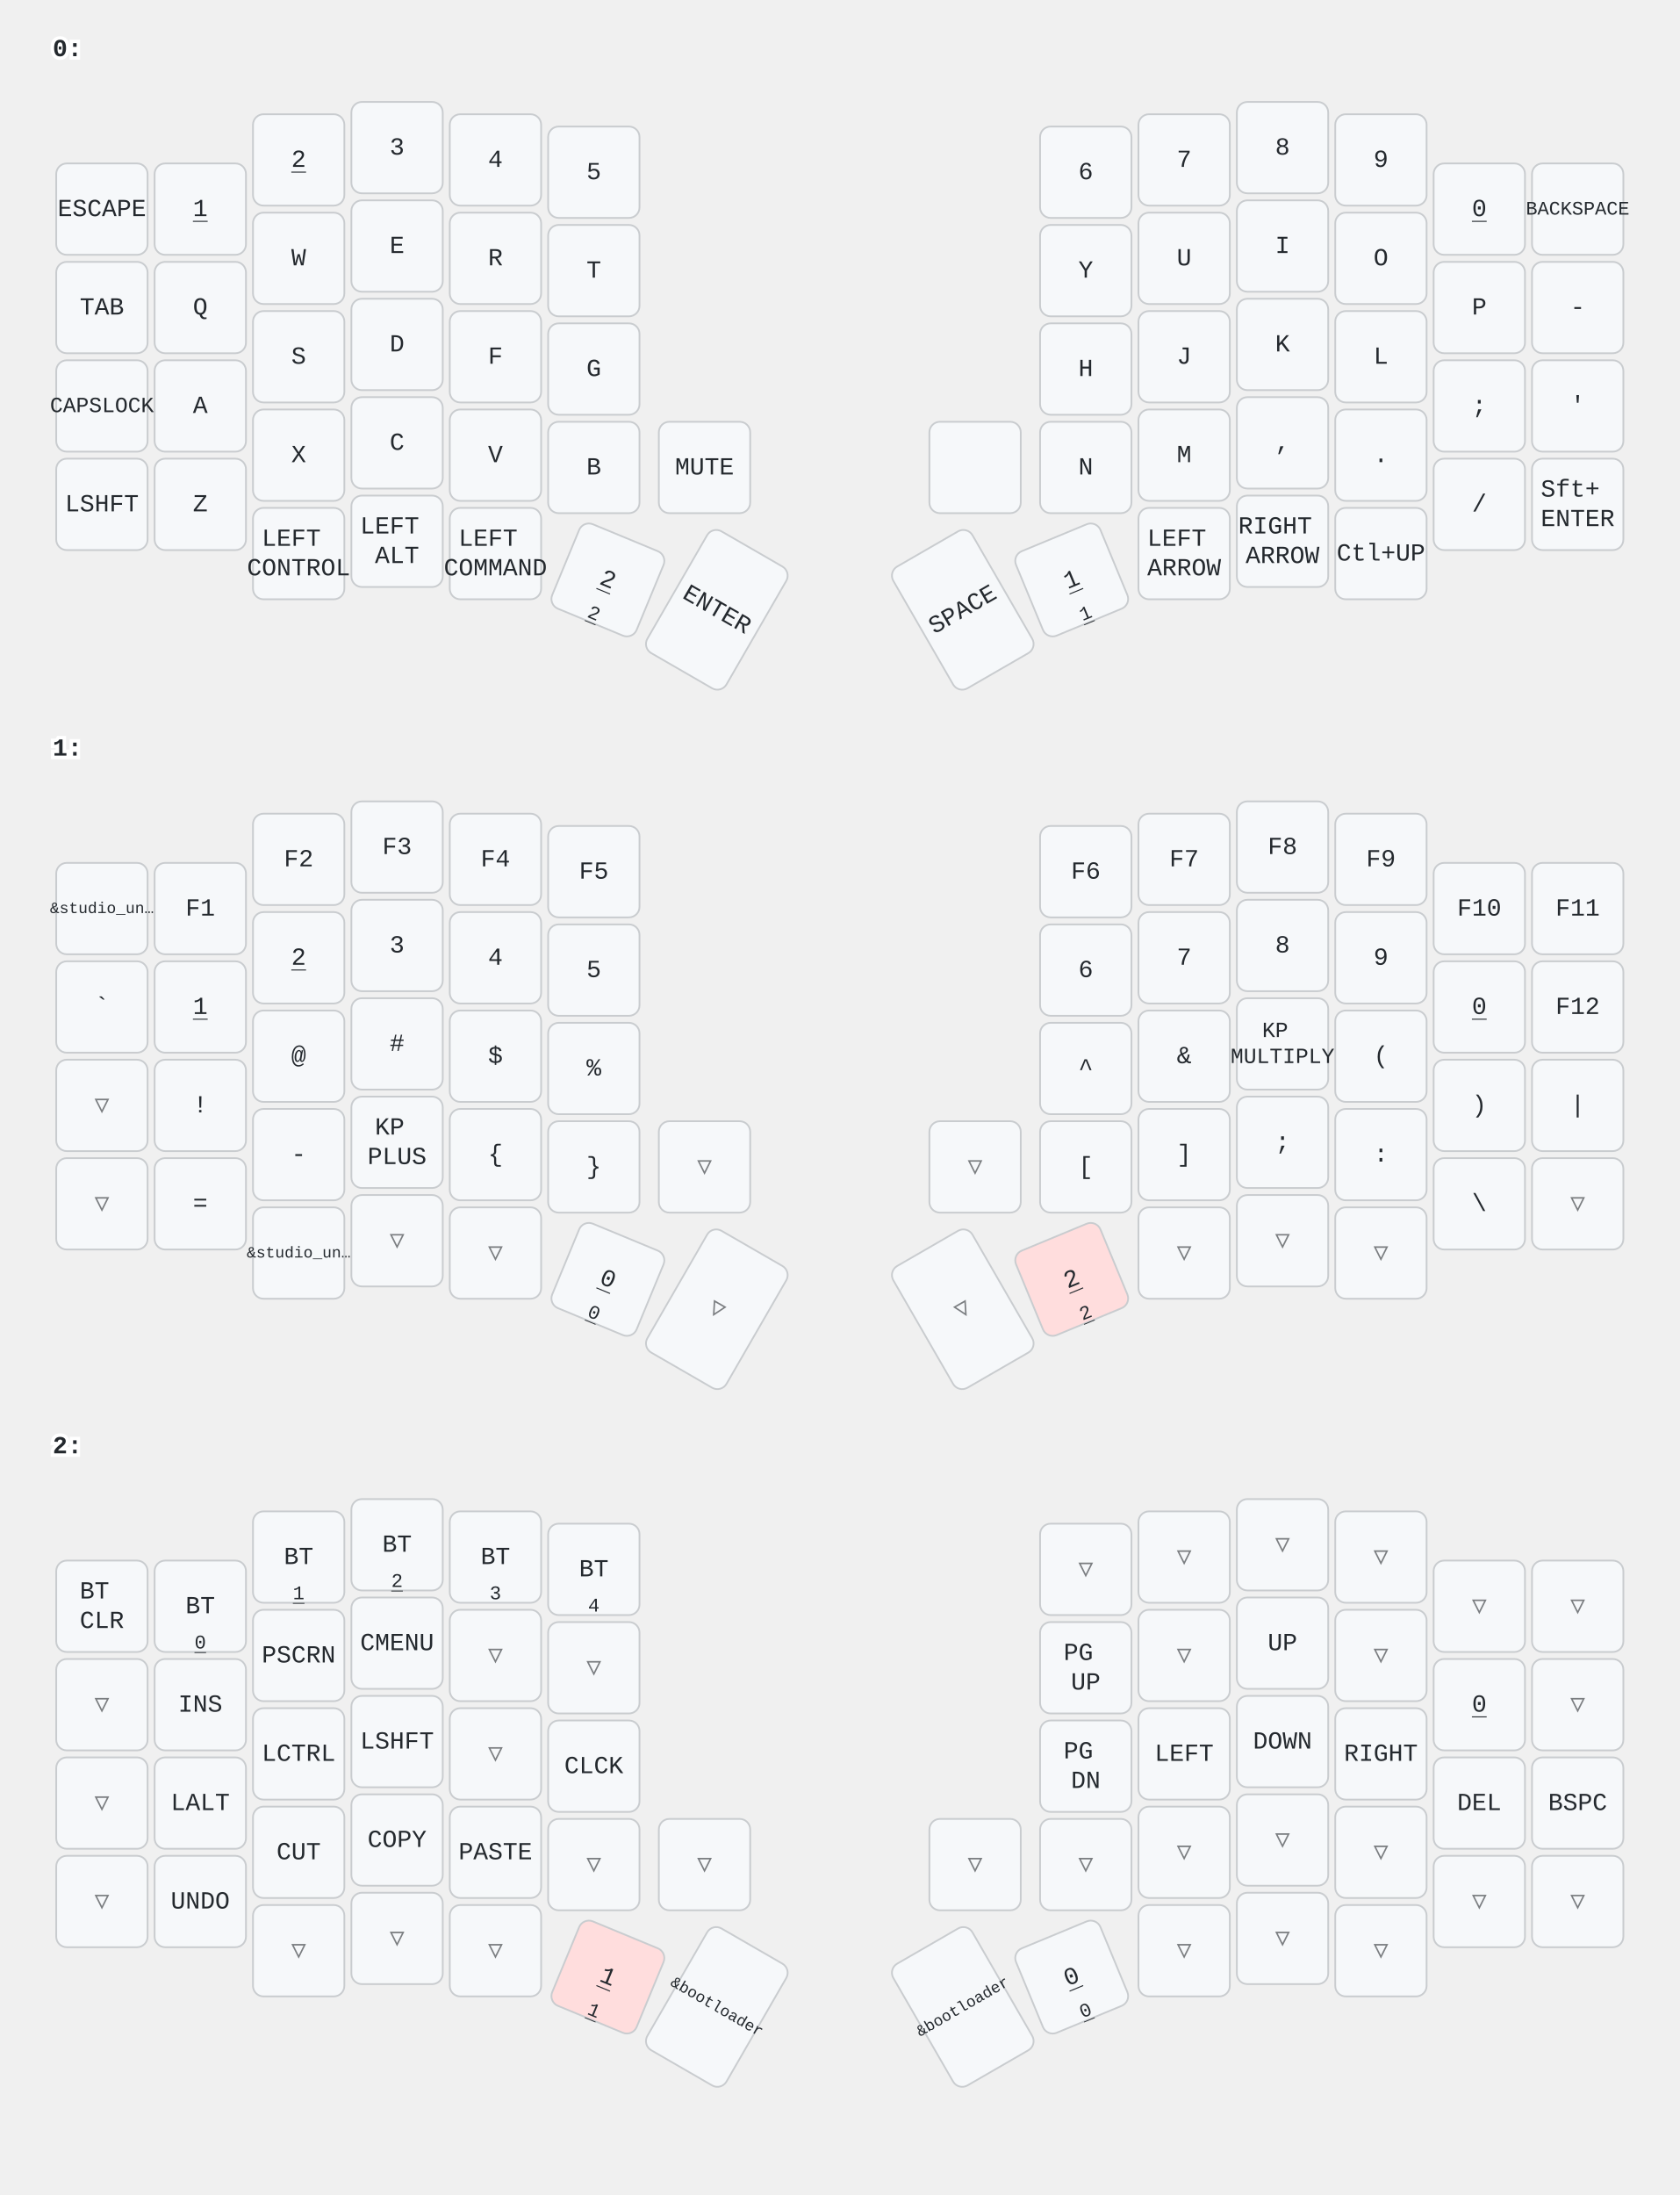
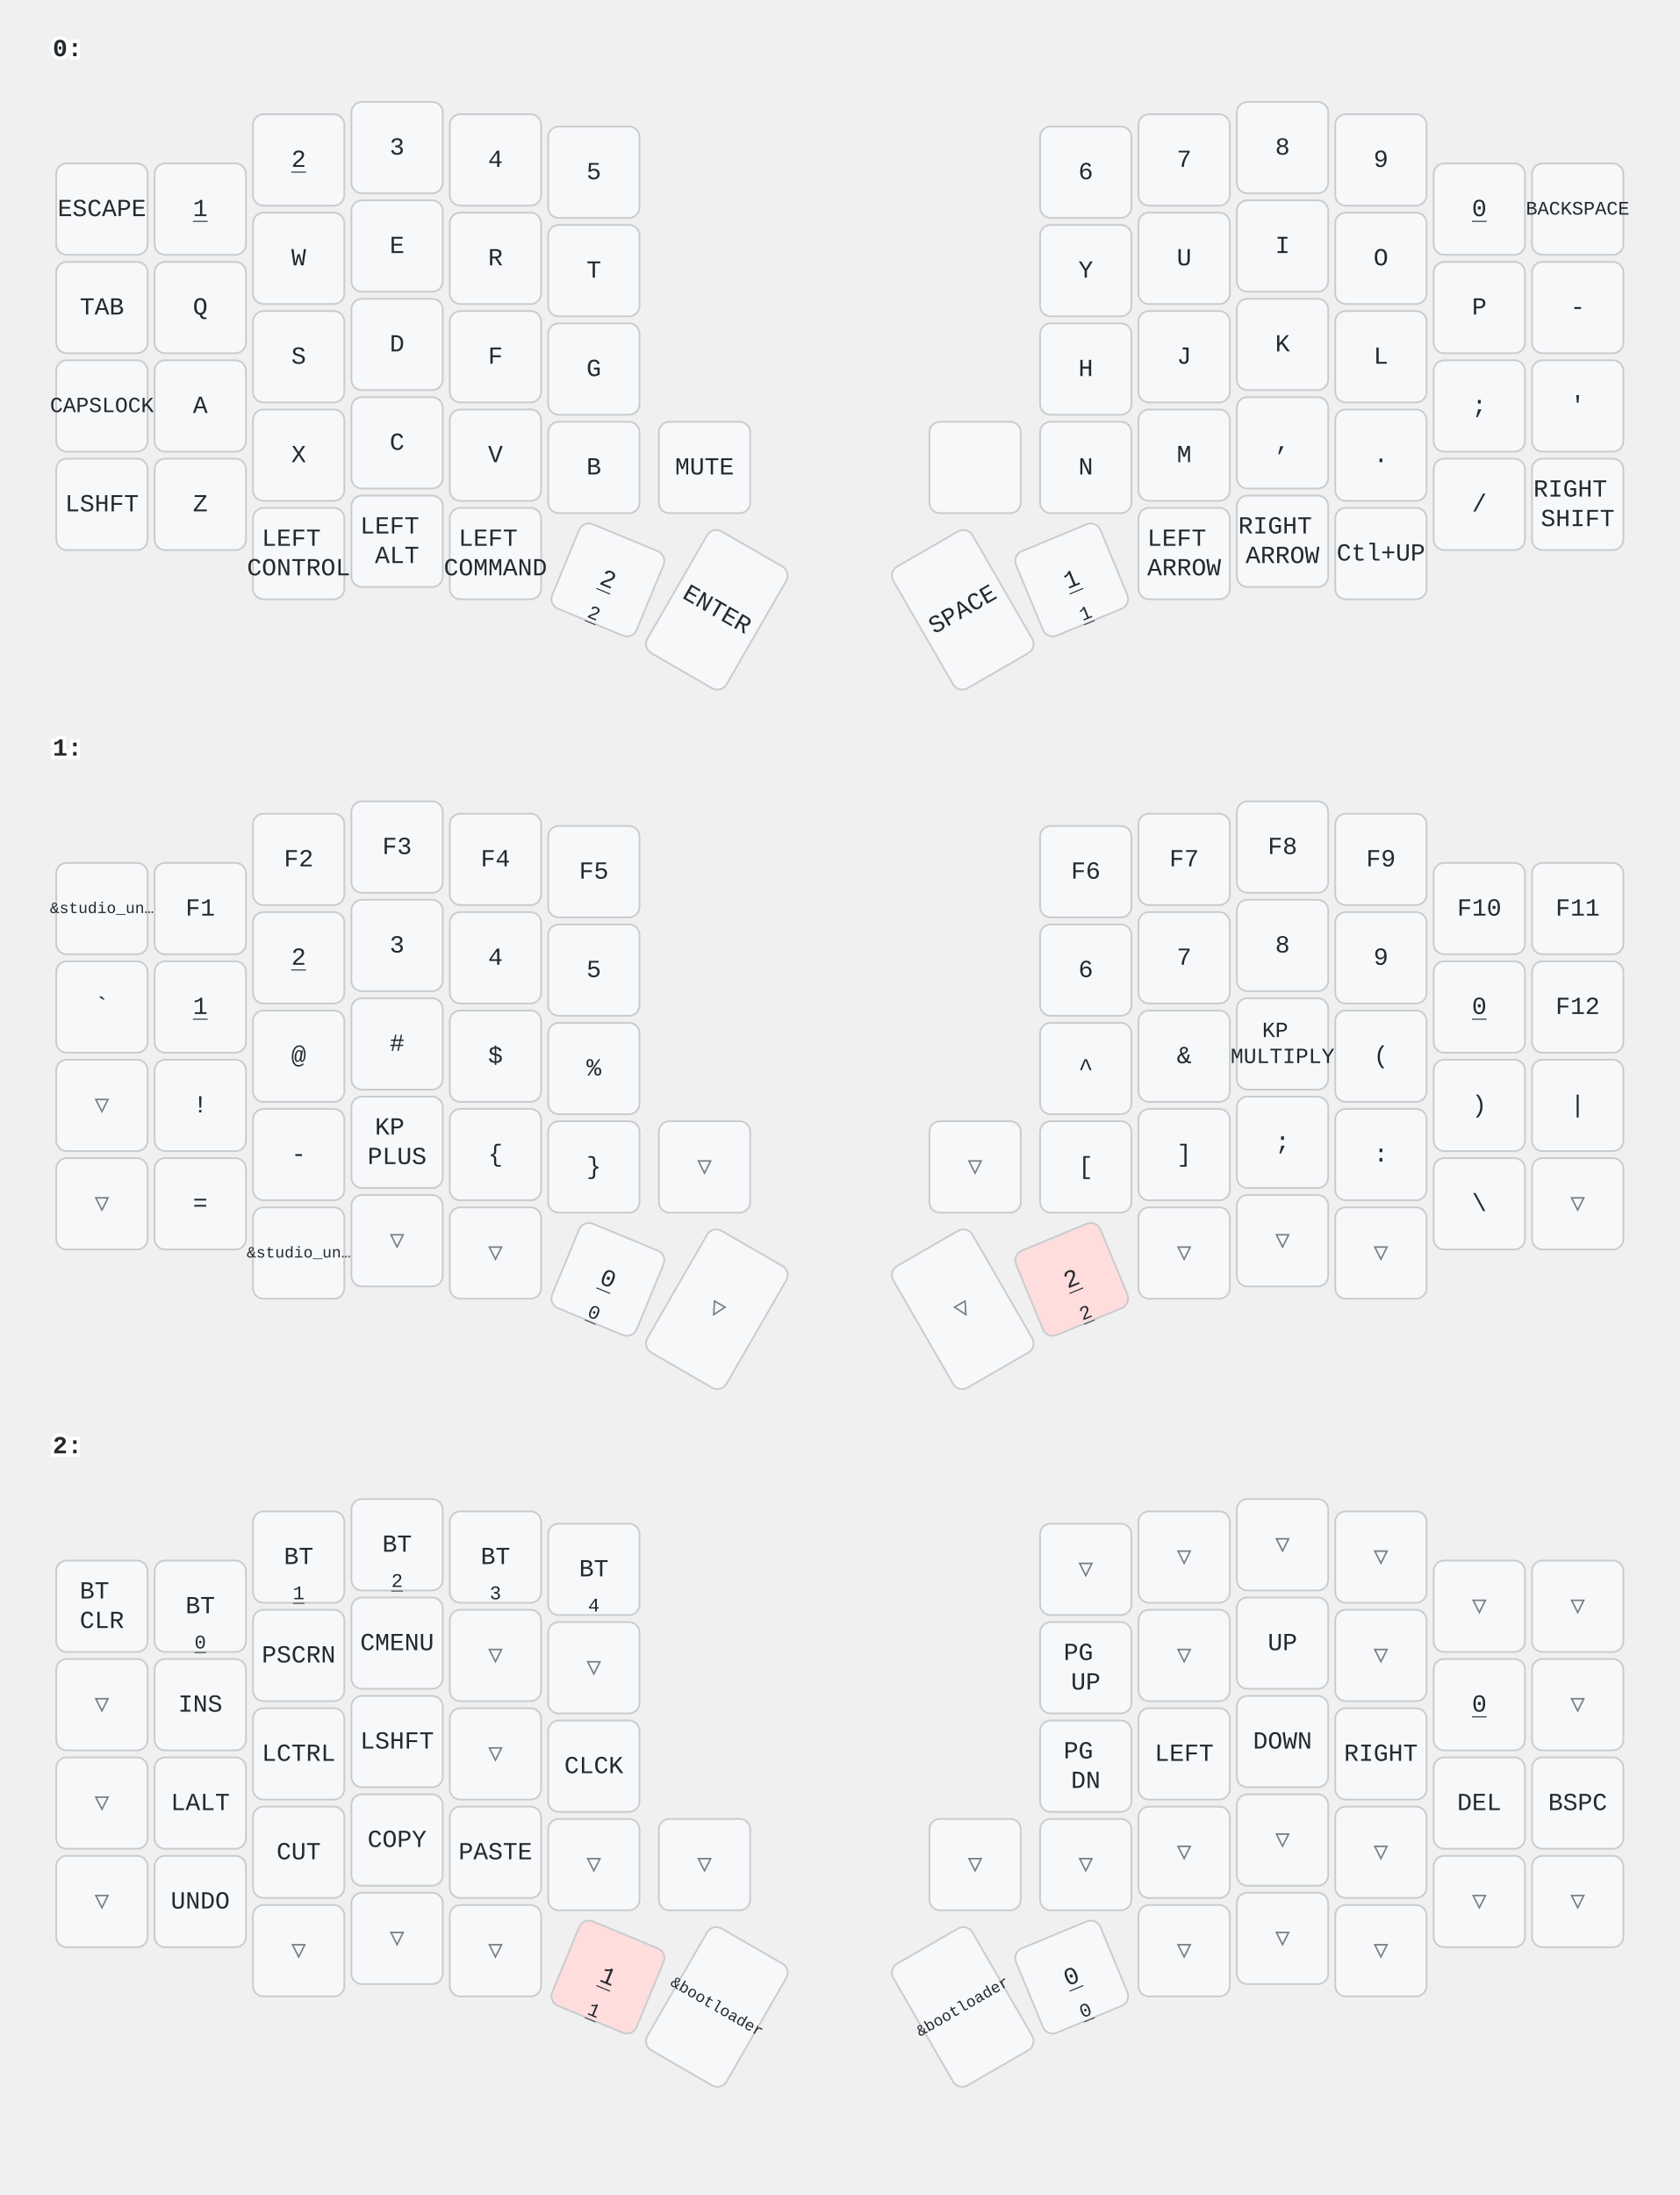
<svg xmlns="http://www.w3.org/2000/svg" width="956" height="1249" viewBox="0 0 956 1249" class="keymap">
  <style>/* inherit to force styles through use tags */
svg path {
    fill: inherit;
}

/* font and background color specifications */
svg.keymap {
    font-family: SFMono-Regular,Consolas,Liberation Mono,Menlo,monospace;
    font-size: 14px;
    font-kerning: normal;
    text-rendering: optimizeLegibility;
    fill: #24292e;
}

/* default key styling */
rect.key {
    fill: #f6f8fa;
}

rect.key, rect.combo {
    stroke: #c9cccf;
    stroke-width: 1;
}

/* default key side styling, only used is draw_key_sides is set */
rect.side {
    filter: brightness(90%);
}

/* color accent for combo boxes */
rect.combo, rect.combo-separate {
    fill: #cdf;
}

/* color accent for held keys */
rect.held, rect.combo.held {
    fill: #fdd;
}

/* color accent for ghost (optional) keys */
rect.ghost, rect.combo.ghost {
    stroke-dasharray: 4, 4;
    stroke-width: 2;
}

text {
    text-anchor: middle;
    dominant-baseline: middle;
}

/* styling for layer labels */
text.label {
    font-weight: bold;
    text-anchor: start;
    stroke: white;
    stroke-width: 4;
    paint-order: stroke;
}

/* styling for optional footer */
text.footer {
    text-anchor: end;
    dominant-baseline: auto;
    stroke: white;
    stroke-width: 4;
    paint-order: stroke;
}

/* styling for combo tap, and key non-tap label text */
text.combo, text.hold, text.shifted, text.left, text.right {
    font-size: 11px;
}

text.hold {
    text-anchor: middle;
    dominant-baseline: auto;
}

text.shifted {
    text-anchor: middle;
    dominant-baseline: hanging;
}

text.left {
    text-anchor: start;
}

text.right {
    text-anchor: end;
}

text.layer-activator {
    text-decoration: underline;
}

/* styling for hold/shifted label text in combo box */
text.combo.hold, text.combo.shifted, text.combo.left, text.combo.right {
    font-size: 8px;
}

/* lighter symbol for transparent keys */
text.trans {
    fill: #7b7e81;
}

/* styling for combo dendrons */
path.combo {
    stroke-width: 1;
    stroke: gray;
    fill: none;
}

/* Start Tabler Icons Cleanup */
/* cannot use height/width with glyphs */
.icon-tabler &gt; path {
    fill: inherit;
    stroke: inherit;
    stroke-width: 2;
}
/* hide tabler's default box */
.icon-tabler &gt; path[stroke="none"][fill="none"] {
    visibility: hidden;
}
/* End Tabler Icons Cleanup */
</style>
  <g transform="translate(30, 0)" class="layer-0">
    <text x="0" y="28" class="label" id="x_x">0:</text>
    <g transform="translate(0, 56)">
      <g transform="translate(28, 63)" class="key keypos-0">
        <rect rx="6" ry="6" x="-26" y="-26" width="52" height="52" class="key" />
        <text x="0" y="0" class="key tap">ESCAPE</text>
      </g>
      <g transform="translate(84, 63)" class="key keypos-1">
        <rect rx="6" ry="6" x="-26" y="-26" width="52" height="52" class="key" />
        <a href="#x_x">
          <text x="0" y="0" class="key tap layer-activator">1</text>
        </a>
      </g>
      <g transform="translate(140, 35)" class="key keypos-2">
        <rect rx="6" ry="6" x="-26" y="-26" width="52" height="52" class="key" />
        <a href="#x_x">
          <text x="0" y="0" class="key tap layer-activator">2</text>
        </a>
      </g>
      <g transform="translate(196, 28)" class="key keypos-3">
        <rect rx="6" ry="6" x="-26" y="-26" width="52" height="52" class="key" />
        <text x="0" y="0" class="key tap">3</text>
      </g>
      <g transform="translate(252, 35)" class="key keypos-4">
        <rect rx="6" ry="6" x="-26" y="-26" width="52" height="52" class="key" />
        <text x="0" y="0" class="key tap">4</text>
      </g>
      <g transform="translate(308, 42)" class="key keypos-5">
        <rect rx="6" ry="6" x="-26" y="-26" width="52" height="52" class="key" />
        <text x="0" y="0" class="key tap">5</text>
      </g>
      <g transform="translate(588, 42)" class="key keypos-6">
        <rect rx="6" ry="6" x="-26" y="-26" width="52" height="52" class="key" />
        <text x="0" y="0" class="key tap">6</text>
      </g>
      <g transform="translate(644, 35)" class="key keypos-7">
        <rect rx="6" ry="6" x="-26" y="-26" width="52" height="52" class="key" />
        <text x="0" y="0" class="key tap">7</text>
      </g>
      <g transform="translate(700, 28)" class="key keypos-8">
        <rect rx="6" ry="6" x="-26" y="-26" width="52" height="52" class="key" />
        <text x="0" y="0" class="key tap">8</text>
      </g>
      <g transform="translate(756, 35)" class="key keypos-9">
        <rect rx="6" ry="6" x="-26" y="-26" width="52" height="52" class="key" />
        <text x="0" y="0" class="key tap">9</text>
      </g>
      <g transform="translate(812, 63)" class="key keypos-10">
        <rect rx="6" ry="6" x="-26" y="-26" width="52" height="52" class="key" />
        <a href="#x_x">
          <text x="0" y="0" class="key tap layer-activator">0</text>
        </a>
      </g>
      <g transform="translate(868, 63)" class="key keypos-11">
        <rect rx="6" ry="6" x="-26" y="-26" width="52" height="52" class="key" />
        <text x="0" y="0" class="key tap">
          <tspan style="font-size: 78%">BACKSPACE</tspan>
        </text>
      </g>
      <g transform="translate(28, 119)" class="key keypos-12">
        <rect rx="6" ry="6" x="-26" y="-26" width="52" height="52" class="key" />
        <text x="0" y="0" class="key tap">TAB</text>
      </g>
      <g transform="translate(84, 119)" class="key keypos-13">
        <rect rx="6" ry="6" x="-26" y="-26" width="52" height="52" class="key" />
        <text x="0" y="0" class="key tap">Q</text>
      </g>
      <g transform="translate(140, 91)" class="key keypos-14">
        <rect rx="6" ry="6" x="-26" y="-26" width="52" height="52" class="key" />
        <text x="0" y="0" class="key tap">W</text>
      </g>
      <g transform="translate(196, 84)" class="key keypos-15">
        <rect rx="6" ry="6" x="-26" y="-26" width="52" height="52" class="key" />
        <text x="0" y="0" class="key tap">E</text>
      </g>
      <g transform="translate(252, 91)" class="key keypos-16">
        <rect rx="6" ry="6" x="-26" y="-26" width="52" height="52" class="key" />
        <text x="0" y="0" class="key tap">R</text>
      </g>
      <g transform="translate(308, 98)" class="key keypos-17">
        <rect rx="6" ry="6" x="-26" y="-26" width="52" height="52" class="key" />
        <text x="0" y="0" class="key tap">T</text>
      </g>
      <g transform="translate(588, 98)" class="key keypos-18">
        <rect rx="6" ry="6" x="-26" y="-26" width="52" height="52" class="key" />
        <text x="0" y="0" class="key tap">Y</text>
      </g>
      <g transform="translate(644, 91)" class="key keypos-19">
        <rect rx="6" ry="6" x="-26" y="-26" width="52" height="52" class="key" />
        <text x="0" y="0" class="key tap">U</text>
      </g>
      <g transform="translate(700, 84)" class="key keypos-20">
        <rect rx="6" ry="6" x="-26" y="-26" width="52" height="52" class="key" />
        <text x="0" y="0" class="key tap">I</text>
      </g>
      <g transform="translate(756, 91)" class="key keypos-21">
        <rect rx="6" ry="6" x="-26" y="-26" width="52" height="52" class="key" />
        <text x="0" y="0" class="key tap">O</text>
      </g>
      <g transform="translate(812, 119)" class="key keypos-22">
        <rect rx="6" ry="6" x="-26" y="-26" width="52" height="52" class="key" />
        <text x="0" y="0" class="key tap">P</text>
      </g>
      <g transform="translate(868, 119)" class="key keypos-23">
        <rect rx="6" ry="6" x="-26" y="-26" width="52" height="52" class="key" />
        <text x="0" y="0" class="key tap">-</text>
      </g>
      <g transform="translate(28, 175)" class="key keypos-24">
        <rect rx="6" ry="6" x="-26" y="-26" width="52" height="52" class="key" />
        <text x="0" y="0" class="key tap">
          <tspan style="font-size: 88%">CAPSLOCK</tspan>
        </text>
      </g>
      <g transform="translate(84, 175)" class="key keypos-25">
        <rect rx="6" ry="6" x="-26" y="-26" width="52" height="52" class="key" />
        <text x="0" y="0" class="key tap">A</text>
      </g>
      <g transform="translate(140, 147)" class="key keypos-26">
        <rect rx="6" ry="6" x="-26" y="-26" width="52" height="52" class="key" />
        <text x="0" y="0" class="key tap">S</text>
      </g>
      <g transform="translate(196, 140)" class="key keypos-27">
        <rect rx="6" ry="6" x="-26" y="-26" width="52" height="52" class="key" />
        <text x="0" y="0" class="key tap">D</text>
      </g>
      <g transform="translate(252, 147)" class="key keypos-28">
        <rect rx="6" ry="6" x="-26" y="-26" width="52" height="52" class="key" />
        <text x="0" y="0" class="key tap">F</text>
      </g>
      <g transform="translate(308, 154)" class="key keypos-29">
        <rect rx="6" ry="6" x="-26" y="-26" width="52" height="52" class="key" />
        <text x="0" y="0" class="key tap">G</text>
      </g>
      <g transform="translate(588, 154)" class="key keypos-30">
        <rect rx="6" ry="6" x="-26" y="-26" width="52" height="52" class="key" />
        <text x="0" y="0" class="key tap">H</text>
      </g>
      <g transform="translate(644, 147)" class="key keypos-31">
        <rect rx="6" ry="6" x="-26" y="-26" width="52" height="52" class="key" />
        <text x="0" y="0" class="key tap">J</text>
      </g>
      <g transform="translate(700, 140)" class="key keypos-32">
        <rect rx="6" ry="6" x="-26" y="-26" width="52" height="52" class="key" />
        <text x="0" y="0" class="key tap">K</text>
      </g>
      <g transform="translate(756, 147)" class="key keypos-33">
        <rect rx="6" ry="6" x="-26" y="-26" width="52" height="52" class="key" />
        <text x="0" y="0" class="key tap">L</text>
      </g>
      <g transform="translate(812, 175)" class="key keypos-34">
        <rect rx="6" ry="6" x="-26" y="-26" width="52" height="52" class="key" />
        <text x="0" y="0" class="key tap">;</text>
      </g>
      <g transform="translate(868, 175)" class="key keypos-35">
        <rect rx="6" ry="6" x="-26" y="-26" width="52" height="52" class="key" />
        <text x="0" y="0" class="key tap">'</text>
      </g>
      <g transform="translate(28, 231)" class="key keypos-36">
        <rect rx="6" ry="6" x="-26" y="-26" width="52" height="52" class="key" />
        <text x="0" y="0" class="key tap">LSHFT</text>
      </g>
      <g transform="translate(84, 231)" class="key keypos-37">
        <rect rx="6" ry="6" x="-26" y="-26" width="52" height="52" class="key" />
        <text x="0" y="0" class="key tap">Z</text>
      </g>
      <g transform="translate(140, 203)" class="key keypos-38">
        <rect rx="6" ry="6" x="-26" y="-26" width="52" height="52" class="key" />
        <text x="0" y="0" class="key tap">X</text>
      </g>
      <g transform="translate(196, 196)" class="key keypos-39">
        <rect rx="6" ry="6" x="-26" y="-26" width="52" height="52" class="key" />
        <text x="0" y="0" class="key tap">C</text>
      </g>
      <g transform="translate(252, 203)" class="key keypos-40">
        <rect rx="6" ry="6" x="-26" y="-26" width="52" height="52" class="key" />
        <text x="0" y="0" class="key tap">V</text>
      </g>
      <g transform="translate(308, 210)" class="key keypos-41">
        <rect rx="6" ry="6" x="-26" y="-26" width="52" height="52" class="key" />
        <text x="0" y="0" class="key tap">B</text>
      </g>
      <g transform="translate(371, 210)" class="key keypos-42">
        <rect rx="6" ry="6" x="-26" y="-26" width="52" height="52" class="key" />
        <text x="0" y="0" class="key tap">MUTE</text>
      </g>
      <g transform="translate(525, 210)" class="key keypos-43">
        <rect rx="6" ry="6" x="-26" y="-26" width="52" height="52" class="key" />
      </g>
      <g transform="translate(588, 210)" class="key keypos-44">
        <rect rx="6" ry="6" x="-26" y="-26" width="52" height="52" class="key" />
        <text x="0" y="0" class="key tap">N</text>
      </g>
      <g transform="translate(644, 203)" class="key keypos-45">
        <rect rx="6" ry="6" x="-26" y="-26" width="52" height="52" class="key" />
        <text x="0" y="0" class="key tap">M</text>
      </g>
      <g transform="translate(700, 196)" class="key keypos-46">
        <rect rx="6" ry="6" x="-26" y="-26" width="52" height="52" class="key" />
        <text x="0" y="0" class="key tap">,</text>
      </g>
      <g transform="translate(756, 203)" class="key keypos-47">
        <rect rx="6" ry="6" x="-26" y="-26" width="52" height="52" class="key" />
        <text x="0" y="0" class="key tap">.</text>
      </g>
      <g transform="translate(812, 231)" class="key keypos-48">
        <rect rx="6" ry="6" x="-26" y="-26" width="52" height="52" class="key" />
        <text x="0" y="0" class="key tap">/</text>
      </g>
      <g transform="translate(868, 231)" class="key keypos-49">
        <rect rx="6" ry="6" x="-26" y="-26" width="52" height="52" class="key" />
        <text x="0" y="0" class="key tap">
-           <tspan x="0" dy="-0.6em">Sft+</tspan>
-           <tspan x="0" dy="1.2em">ENTER</tspan>
+           <tspan x="0" dy="-0.6em">RIGHT</tspan>
+           <tspan x="0" dy="1.2em">SHIFT</tspan>
        </text>
      </g>
      <g transform="translate(140, 259)" class="key keypos-50">
        <rect rx="6" ry="6" x="-26" y="-26" width="52" height="52" class="key" />
        <text x="0" y="0" class="key tap">
          <tspan x="0" dy="-0.6em">LEFT</tspan>
          <tspan x="0" dy="1.2em">CONTROL</tspan>
        </text>
      </g>
      <g transform="translate(196, 252)" class="key keypos-51">
        <rect rx="6" ry="6" x="-26" y="-26" width="52" height="52" class="key" />
        <text x="0" y="0" class="key tap">
          <tspan x="0" dy="-0.6em">LEFT</tspan>
          <tspan x="0" dy="1.2em">ALT</tspan>
        </text>
      </g>
      <g transform="translate(252, 259)" class="key keypos-52">
        <rect rx="6" ry="6" x="-26" y="-26" width="52" height="52" class="key" />
        <text x="0" y="0" class="key tap">
          <tspan x="0" dy="-0.6em">LEFT</tspan>
          <tspan x="0" dy="1.2em">COMMAND</tspan>
        </text>
      </g>
      <g transform="translate(316, 274) rotate(22.5)" class="key keypos-53">
        <rect rx="6" ry="6" x="-26" y="-26" width="52" height="52" class="key" />
        <a href="#x_x">
          <text x="0" y="0" class="key tap layer-activator">2</text>
        </a>
        <a href="#x_x">
          <text x="0" y="24" class="key hold layer-activator">2</text>
        </a>
      </g>
      <g transform="translate(378, 291) rotate(30.0)" class="key keypos-54">
        <rect rx="6" ry="6" x="-26" y="-40" width="52" height="80" class="key" />
        <text x="0" y="0" class="key tap">ENTER</text>
      </g>
      <g transform="translate(518, 291) rotate(-30.0)" class="key keypos-55">
        <rect rx="6" ry="6" x="-26" y="-40" width="52" height="80" class="key" />
        <text x="0" y="0" class="key tap">SPACE</text>
      </g>
      <g transform="translate(580, 274) rotate(-22.5)" class="key keypos-56">
        <rect rx="6" ry="6" x="-26" y="-26" width="52" height="52" class="key" />
        <a href="#x_x">
          <text x="0" y="0" class="key tap layer-activator">1</text>
        </a>
        <a href="#x_x">
          <text x="0" y="24" class="key hold layer-activator">1</text>
        </a>
      </g>
      <g transform="translate(644, 259)" class="key keypos-57">
        <rect rx="6" ry="6" x="-26" y="-26" width="52" height="52" class="key" />
        <text x="0" y="0" class="key tap">
          <tspan x="0" dy="-0.6em">LEFT</tspan>
          <tspan x="0" dy="1.2em">ARROW</tspan>
        </text>
      </g>
      <g transform="translate(700, 252)" class="key keypos-58">
        <rect rx="6" ry="6" x="-26" y="-26" width="52" height="52" class="key" />
        <text x="0" y="0" class="key tap">
          <tspan x="0" dy="-0.6em">RIGHT</tspan>
          <tspan x="0" dy="1.2em">ARROW</tspan>
        </text>
      </g>
      <g transform="translate(756, 259)" class="key keypos-59">
        <rect rx="6" ry="6" x="-26" y="-26" width="52" height="52" class="key" />
        <text x="0" y="0" class="key tap">Ctl+UP</text>
      </g>
    </g>
  </g>
  <g transform="translate(30, 398)" class="layer-1">
    <text x="0" y="28" class="label" id="x_x">1:</text>
    <g transform="translate(0, 56)">
      <g transform="translate(28, 63)" class="key keypos-0">
        <rect rx="6" ry="6" x="-26" y="-26" width="52" height="52" class="key" />
        <text x="0" y="0" class="key tap">
          <tspan style="font-size: 64%">&amp;studio_un…</tspan>
        </text>
      </g>
      <g transform="translate(84, 63)" class="key keypos-1">
        <rect rx="6" ry="6" x="-26" y="-26" width="52" height="52" class="key" />
        <text x="0" y="0" class="key tap">F1</text>
      </g>
      <g transform="translate(140, 35)" class="key keypos-2">
        <rect rx="6" ry="6" x="-26" y="-26" width="52" height="52" class="key" />
        <text x="0" y="0" class="key tap">F2</text>
      </g>
      <g transform="translate(196, 28)" class="key keypos-3">
        <rect rx="6" ry="6" x="-26" y="-26" width="52" height="52" class="key" />
        <text x="0" y="0" class="key tap">F3</text>
      </g>
      <g transform="translate(252, 35)" class="key keypos-4">
        <rect rx="6" ry="6" x="-26" y="-26" width="52" height="52" class="key" />
        <text x="0" y="0" class="key tap">F4</text>
      </g>
      <g transform="translate(308, 42)" class="key keypos-5">
        <rect rx="6" ry="6" x="-26" y="-26" width="52" height="52" class="key" />
        <text x="0" y="0" class="key tap">F5</text>
      </g>
      <g transform="translate(588, 42)" class="key keypos-6">
        <rect rx="6" ry="6" x="-26" y="-26" width="52" height="52" class="key" />
        <text x="0" y="0" class="key tap">F6</text>
      </g>
      <g transform="translate(644, 35)" class="key keypos-7">
        <rect rx="6" ry="6" x="-26" y="-26" width="52" height="52" class="key" />
        <text x="0" y="0" class="key tap">F7</text>
      </g>
      <g transform="translate(700, 28)" class="key keypos-8">
        <rect rx="6" ry="6" x="-26" y="-26" width="52" height="52" class="key" />
        <text x="0" y="0" class="key tap">F8</text>
      </g>
      <g transform="translate(756, 35)" class="key keypos-9">
        <rect rx="6" ry="6" x="-26" y="-26" width="52" height="52" class="key" />
        <text x="0" y="0" class="key tap">F9</text>
      </g>
      <g transform="translate(812, 63)" class="key keypos-10">
        <rect rx="6" ry="6" x="-26" y="-26" width="52" height="52" class="key" />
        <text x="0" y="0" class="key tap">F10</text>
      </g>
      <g transform="translate(868, 63)" class="key keypos-11">
        <rect rx="6" ry="6" x="-26" y="-26" width="52" height="52" class="key" />
        <text x="0" y="0" class="key tap">F11</text>
      </g>
      <g transform="translate(28, 119)" class="key keypos-12">
        <rect rx="6" ry="6" x="-26" y="-26" width="52" height="52" class="key" />
        <text x="0" y="0" class="key tap">`</text>
      </g>
      <g transform="translate(84, 119)" class="key keypos-13">
        <rect rx="6" ry="6" x="-26" y="-26" width="52" height="52" class="key" />
        <a href="#x_x">
          <text x="0" y="0" class="key tap layer-activator">1</text>
        </a>
      </g>
      <g transform="translate(140, 91)" class="key keypos-14">
        <rect rx="6" ry="6" x="-26" y="-26" width="52" height="52" class="key" />
        <a href="#x_x">
          <text x="0" y="0" class="key tap layer-activator">2</text>
        </a>
      </g>
      <g transform="translate(196, 84)" class="key keypos-15">
        <rect rx="6" ry="6" x="-26" y="-26" width="52" height="52" class="key" />
        <text x="0" y="0" class="key tap">3</text>
      </g>
      <g transform="translate(252, 91)" class="key keypos-16">
        <rect rx="6" ry="6" x="-26" y="-26" width="52" height="52" class="key" />
        <text x="0" y="0" class="key tap">4</text>
      </g>
      <g transform="translate(308, 98)" class="key keypos-17">
        <rect rx="6" ry="6" x="-26" y="-26" width="52" height="52" class="key" />
        <text x="0" y="0" class="key tap">5</text>
      </g>
      <g transform="translate(588, 98)" class="key keypos-18">
        <rect rx="6" ry="6" x="-26" y="-26" width="52" height="52" class="key" />
        <text x="0" y="0" class="key tap">6</text>
      </g>
      <g transform="translate(644, 91)" class="key keypos-19">
        <rect rx="6" ry="6" x="-26" y="-26" width="52" height="52" class="key" />
        <text x="0" y="0" class="key tap">7</text>
      </g>
      <g transform="translate(700, 84)" class="key keypos-20">
        <rect rx="6" ry="6" x="-26" y="-26" width="52" height="52" class="key" />
        <text x="0" y="0" class="key tap">8</text>
      </g>
      <g transform="translate(756, 91)" class="key keypos-21">
        <rect rx="6" ry="6" x="-26" y="-26" width="52" height="52" class="key" />
        <text x="0" y="0" class="key tap">9</text>
      </g>
      <g transform="translate(812, 119)" class="key keypos-22">
        <rect rx="6" ry="6" x="-26" y="-26" width="52" height="52" class="key" />
        <a href="#x_x">
          <text x="0" y="0" class="key tap layer-activator">0</text>
        </a>
      </g>
      <g transform="translate(868, 119)" class="key keypos-23">
        <rect rx="6" ry="6" x="-26" y="-26" width="52" height="52" class="key" />
        <text x="0" y="0" class="key tap">F12</text>
      </g>
      <g transform="translate(28, 175)" class="key trans keypos-24">
        <rect rx="6" ry="6" x="-26" y="-26" width="52" height="52" class="key trans" />
        <text x="0" y="0" class="key trans tap">▽</text>
      </g>
      <g transform="translate(84, 175)" class="key keypos-25">
        <rect rx="6" ry="6" x="-26" y="-26" width="52" height="52" class="key" />
        <text x="0" y="0" class="key tap">!</text>
      </g>
      <g transform="translate(140, 147)" class="key keypos-26">
        <rect rx="6" ry="6" x="-26" y="-26" width="52" height="52" class="key" />
        <text x="0" y="0" class="key tap">@</text>
      </g>
      <g transform="translate(196, 140)" class="key keypos-27">
        <rect rx="6" ry="6" x="-26" y="-26" width="52" height="52" class="key" />
        <text x="0" y="0" class="key tap">#</text>
      </g>
      <g transform="translate(252, 147)" class="key keypos-28">
        <rect rx="6" ry="6" x="-26" y="-26" width="52" height="52" class="key" />
        <text x="0" y="0" class="key tap">$</text>
      </g>
      <g transform="translate(308, 154)" class="key keypos-29">
        <rect rx="6" ry="6" x="-26" y="-26" width="52" height="52" class="key" />
        <text x="0" y="0" class="key tap">%</text>
      </g>
      <g transform="translate(588, 154)" class="key keypos-30">
        <rect rx="6" ry="6" x="-26" y="-26" width="52" height="52" class="key" />
        <text x="0" y="0" class="key tap">^</text>
      </g>
      <g transform="translate(644, 147)" class="key keypos-31">
        <rect rx="6" ry="6" x="-26" y="-26" width="52" height="52" class="key" />
        <text x="0" y="0" class="key tap">&amp;</text>
      </g>
      <g transform="translate(700, 140)" class="key keypos-32">
        <rect rx="6" ry="6" x="-26" y="-26" width="52" height="52" class="key" />
        <text x="0" y="0" class="key tap">
          <tspan x="0" dy="-0.6em" style="font-size: 88%">KP</tspan>
          <tspan x="0" dy="1.2em" style="font-size: 88%">MULTIPLY</tspan>
        </text>
      </g>
      <g transform="translate(756, 147)" class="key keypos-33">
        <rect rx="6" ry="6" x="-26" y="-26" width="52" height="52" class="key" />
        <text x="0" y="0" class="key tap">(</text>
      </g>
      <g transform="translate(812, 175)" class="key keypos-34">
        <rect rx="6" ry="6" x="-26" y="-26" width="52" height="52" class="key" />
        <text x="0" y="0" class="key tap">)</text>
      </g>
      <g transform="translate(868, 175)" class="key keypos-35">
        <rect rx="6" ry="6" x="-26" y="-26" width="52" height="52" class="key" />
        <text x="0" y="0" class="key tap">|</text>
      </g>
      <g transform="translate(28, 231)" class="key trans keypos-36">
        <rect rx="6" ry="6" x="-26" y="-26" width="52" height="52" class="key trans" />
        <text x="0" y="0" class="key trans tap">▽</text>
      </g>
      <g transform="translate(84, 231)" class="key keypos-37">
        <rect rx="6" ry="6" x="-26" y="-26" width="52" height="52" class="key" />
        <text x="0" y="0" class="key tap">=</text>
      </g>
      <g transform="translate(140, 203)" class="key keypos-38">
        <rect rx="6" ry="6" x="-26" y="-26" width="52" height="52" class="key" />
        <text x="0" y="0" class="key tap">-</text>
      </g>
      <g transform="translate(196, 196)" class="key keypos-39">
        <rect rx="6" ry="6" x="-26" y="-26" width="52" height="52" class="key" />
        <text x="0" y="0" class="key tap">
          <tspan x="0" dy="-0.6em">KP</tspan>
          <tspan x="0" dy="1.2em">PLUS</tspan>
        </text>
      </g>
      <g transform="translate(252, 203)" class="key keypos-40">
        <rect rx="6" ry="6" x="-26" y="-26" width="52" height="52" class="key" />
        <text x="0" y="0" class="key tap">{</text>
      </g>
      <g transform="translate(308, 210)" class="key keypos-41">
        <rect rx="6" ry="6" x="-26" y="-26" width="52" height="52" class="key" />
        <text x="0" y="0" class="key tap">}</text>
      </g>
      <g transform="translate(371, 210)" class="key trans keypos-42">
        <rect rx="6" ry="6" x="-26" y="-26" width="52" height="52" class="key trans" />
        <text x="0" y="0" class="key trans tap">▽</text>
      </g>
      <g transform="translate(525, 210)" class="key trans keypos-43">
        <rect rx="6" ry="6" x="-26" y="-26" width="52" height="52" class="key trans" />
        <text x="0" y="0" class="key trans tap">▽</text>
      </g>
      <g transform="translate(588, 210)" class="key keypos-44">
        <rect rx="6" ry="6" x="-26" y="-26" width="52" height="52" class="key" />
        <text x="0" y="0" class="key tap">[</text>
      </g>
      <g transform="translate(644, 203)" class="key keypos-45">
        <rect rx="6" ry="6" x="-26" y="-26" width="52" height="52" class="key" />
        <text x="0" y="0" class="key tap">]</text>
      </g>
      <g transform="translate(700, 196)" class="key keypos-46">
        <rect rx="6" ry="6" x="-26" y="-26" width="52" height="52" class="key" />
        <text x="0" y="0" class="key tap">;</text>
      </g>
      <g transform="translate(756, 203)" class="key keypos-47">
        <rect rx="6" ry="6" x="-26" y="-26" width="52" height="52" class="key" />
        <text x="0" y="0" class="key tap">:</text>
      </g>
      <g transform="translate(812, 231)" class="key keypos-48">
        <rect rx="6" ry="6" x="-26" y="-26" width="52" height="52" class="key" />
        <text x="0" y="0" class="key tap">\</text>
      </g>
      <g transform="translate(868, 231)" class="key trans keypos-49">
        <rect rx="6" ry="6" x="-26" y="-26" width="52" height="52" class="key trans" />
        <text x="0" y="0" class="key trans tap">▽</text>
      </g>
      <g transform="translate(140, 259)" class="key keypos-50">
        <rect rx="6" ry="6" x="-26" y="-26" width="52" height="52" class="key" />
        <text x="0" y="0" class="key tap">
          <tspan style="font-size: 64%">&amp;studio_un…</tspan>
        </text>
      </g>
      <g transform="translate(196, 252)" class="key trans keypos-51">
        <rect rx="6" ry="6" x="-26" y="-26" width="52" height="52" class="key trans" />
        <text x="0" y="0" class="key trans tap">▽</text>
      </g>
      <g transform="translate(252, 259)" class="key trans keypos-52">
        <rect rx="6" ry="6" x="-26" y="-26" width="52" height="52" class="key trans" />
        <text x="0" y="0" class="key trans tap">▽</text>
      </g>
      <g transform="translate(316, 274) rotate(22.5)" class="key keypos-53">
        <rect rx="6" ry="6" x="-26" y="-26" width="52" height="52" class="key" />
        <a href="#x_x">
          <text x="0" y="0" class="key tap layer-activator">0</text>
        </a>
        <a href="#x_x">
          <text x="0" y="24" class="key hold layer-activator">0</text>
        </a>
      </g>
      <g transform="translate(378, 291) rotate(30.0)" class="key trans keypos-54">
        <rect rx="6" ry="6" x="-26" y="-40" width="52" height="80" class="key trans" />
        <text x="0" y="0" class="key trans tap">▽</text>
      </g>
      <g transform="translate(518, 291) rotate(-30.0)" class="key trans keypos-55">
        <rect rx="6" ry="6" x="-26" y="-40" width="52" height="80" class="key trans" />
        <text x="0" y="0" class="key trans tap">▽</text>
      </g>
      <g transform="translate(580, 274) rotate(-22.5)" class="key held keypos-56">
        <rect rx="6" ry="6" x="-26" y="-26" width="52" height="52" class="key held" />
        <a href="#x_x">
          <text x="0" y="0" class="key held tap layer-activator">2</text>
        </a>
        <a href="#x_x">
          <text x="0" y="24" class="key held hold layer-activator">2</text>
        </a>
      </g>
      <g transform="translate(644, 259)" class="key trans keypos-57">
        <rect rx="6" ry="6" x="-26" y="-26" width="52" height="52" class="key trans" />
        <text x="0" y="0" class="key trans tap">▽</text>
      </g>
      <g transform="translate(700, 252)" class="key trans keypos-58">
        <rect rx="6" ry="6" x="-26" y="-26" width="52" height="52" class="key trans" />
        <text x="0" y="0" class="key trans tap">▽</text>
      </g>
      <g transform="translate(756, 259)" class="key trans keypos-59">
        <rect rx="6" ry="6" x="-26" y="-26" width="52" height="52" class="key trans" />
        <text x="0" y="0" class="key trans tap">▽</text>
      </g>
    </g>
  </g>
  <g transform="translate(30, 795)" class="layer-2">
    <text x="0" y="28" class="label" id="x_x">2:</text>
    <g transform="translate(0, 56)">
      <g transform="translate(28, 63)" class="key keypos-0">
        <rect rx="6" ry="6" x="-26" y="-26" width="52" height="52" class="key" />
        <text x="0" y="0" class="key tap">
          <tspan x="0" dy="-0.6em">BT</tspan>
          <tspan x="0" dy="1.2em">CLR</tspan>
        </text>
      </g>
      <g transform="translate(84, 63)" class="key keypos-1">
        <rect rx="6" ry="6" x="-26" y="-26" width="52" height="52" class="key" />
        <text x="0" y="0" class="key tap">BT</text>
        <a href="#x_x">
          <text x="0" y="24" class="key hold layer-activator">0</text>
        </a>
      </g>
      <g transform="translate(140, 35)" class="key keypos-2">
        <rect rx="6" ry="6" x="-26" y="-26" width="52" height="52" class="key" />
        <text x="0" y="0" class="key tap">BT</text>
        <a href="#x_x">
          <text x="0" y="24" class="key hold layer-activator">1</text>
        </a>
      </g>
      <g transform="translate(196, 28)" class="key keypos-3">
        <rect rx="6" ry="6" x="-26" y="-26" width="52" height="52" class="key" />
        <text x="0" y="0" class="key tap">BT</text>
        <a href="#x_x">
          <text x="0" y="24" class="key hold layer-activator">2</text>
        </a>
      </g>
      <g transform="translate(252, 35)" class="key keypos-4">
        <rect rx="6" ry="6" x="-26" y="-26" width="52" height="52" class="key" />
        <text x="0" y="0" class="key tap">BT</text>
        <text x="0" y="24" class="key hold">3</text>
      </g>
      <g transform="translate(308, 42)" class="key keypos-5">
        <rect rx="6" ry="6" x="-26" y="-26" width="52" height="52" class="key" />
        <text x="0" y="0" class="key tap">BT</text>
        <text x="0" y="24" class="key hold">4</text>
      </g>
      <g transform="translate(588, 42)" class="key trans keypos-6">
        <rect rx="6" ry="6" x="-26" y="-26" width="52" height="52" class="key trans" />
        <text x="0" y="0" class="key trans tap">▽</text>
      </g>
      <g transform="translate(644, 35)" class="key trans keypos-7">
        <rect rx="6" ry="6" x="-26" y="-26" width="52" height="52" class="key trans" />
        <text x="0" y="0" class="key trans tap">▽</text>
      </g>
      <g transform="translate(700, 28)" class="key trans keypos-8">
        <rect rx="6" ry="6" x="-26" y="-26" width="52" height="52" class="key trans" />
        <text x="0" y="0" class="key trans tap">▽</text>
      </g>
      <g transform="translate(756, 35)" class="key trans keypos-9">
        <rect rx="6" ry="6" x="-26" y="-26" width="52" height="52" class="key trans" />
        <text x="0" y="0" class="key trans tap">▽</text>
      </g>
      <g transform="translate(812, 63)" class="key trans keypos-10">
        <rect rx="6" ry="6" x="-26" y="-26" width="52" height="52" class="key trans" />
        <text x="0" y="0" class="key trans tap">▽</text>
      </g>
      <g transform="translate(868, 63)" class="key trans keypos-11">
        <rect rx="6" ry="6" x="-26" y="-26" width="52" height="52" class="key trans" />
        <text x="0" y="0" class="key trans tap">▽</text>
      </g>
      <g transform="translate(28, 119)" class="key trans keypos-12">
        <rect rx="6" ry="6" x="-26" y="-26" width="52" height="52" class="key trans" />
        <text x="0" y="0" class="key trans tap">▽</text>
      </g>
      <g transform="translate(84, 119)" class="key keypos-13">
        <rect rx="6" ry="6" x="-26" y="-26" width="52" height="52" class="key" />
        <text x="0" y="0" class="key tap">INS</text>
      </g>
      <g transform="translate(140, 91)" class="key keypos-14">
        <rect rx="6" ry="6" x="-26" y="-26" width="52" height="52" class="key" />
        <text x="0" y="0" class="key tap">PSCRN</text>
      </g>
      <g transform="translate(196, 84)" class="key keypos-15">
        <rect rx="6" ry="6" x="-26" y="-26" width="52" height="52" class="key" />
        <text x="0" y="0" class="key tap">CMENU</text>
      </g>
      <g transform="translate(252, 91)" class="key trans keypos-16">
        <rect rx="6" ry="6" x="-26" y="-26" width="52" height="52" class="key trans" />
        <text x="0" y="0" class="key trans tap">▽</text>
      </g>
      <g transform="translate(308, 98)" class="key trans keypos-17">
        <rect rx="6" ry="6" x="-26" y="-26" width="52" height="52" class="key trans" />
        <text x="0" y="0" class="key trans tap">▽</text>
      </g>
      <g transform="translate(588, 98)" class="key keypos-18">
        <rect rx="6" ry="6" x="-26" y="-26" width="52" height="52" class="key" />
        <text x="0" y="0" class="key tap">
          <tspan x="0" dy="-0.6em">PG</tspan>
          <tspan x="0" dy="1.2em">UP</tspan>
        </text>
      </g>
      <g transform="translate(644, 91)" class="key trans keypos-19">
        <rect rx="6" ry="6" x="-26" y="-26" width="52" height="52" class="key trans" />
        <text x="0" y="0" class="key trans tap">▽</text>
      </g>
      <g transform="translate(700, 84)" class="key keypos-20">
        <rect rx="6" ry="6" x="-26" y="-26" width="52" height="52" class="key" />
        <text x="0" y="0" class="key tap">UP</text>
      </g>
      <g transform="translate(756, 91)" class="key trans keypos-21">
        <rect rx="6" ry="6" x="-26" y="-26" width="52" height="52" class="key trans" />
        <text x="0" y="0" class="key trans tap">▽</text>
      </g>
      <g transform="translate(812, 119)" class="key keypos-22">
        <rect rx="6" ry="6" x="-26" y="-26" width="52" height="52" class="key" />
        <a href="#x_x">
          <text x="0" y="0" class="key tap layer-activator">0</text>
        </a>
      </g>
      <g transform="translate(868, 119)" class="key trans keypos-23">
        <rect rx="6" ry="6" x="-26" y="-26" width="52" height="52" class="key trans" />
        <text x="0" y="0" class="key trans tap">▽</text>
      </g>
      <g transform="translate(28, 175)" class="key trans keypos-24">
        <rect rx="6" ry="6" x="-26" y="-26" width="52" height="52" class="key trans" />
        <text x="0" y="0" class="key trans tap">▽</text>
      </g>
      <g transform="translate(84, 175)" class="key keypos-25">
        <rect rx="6" ry="6" x="-26" y="-26" width="52" height="52" class="key" />
        <text x="0" y="0" class="key tap">LALT</text>
      </g>
      <g transform="translate(140, 147)" class="key keypos-26">
        <rect rx="6" ry="6" x="-26" y="-26" width="52" height="52" class="key" />
        <text x="0" y="0" class="key tap">LCTRL</text>
      </g>
      <g transform="translate(196, 140)" class="key keypos-27">
        <rect rx="6" ry="6" x="-26" y="-26" width="52" height="52" class="key" />
        <text x="0" y="0" class="key tap">LSHFT</text>
      </g>
      <g transform="translate(252, 147)" class="key trans keypos-28">
        <rect rx="6" ry="6" x="-26" y="-26" width="52" height="52" class="key trans" />
        <text x="0" y="0" class="key trans tap">▽</text>
      </g>
      <g transform="translate(308, 154)" class="key keypos-29">
        <rect rx="6" ry="6" x="-26" y="-26" width="52" height="52" class="key" />
        <text x="0" y="0" class="key tap">CLCK</text>
      </g>
      <g transform="translate(588, 154)" class="key keypos-30">
        <rect rx="6" ry="6" x="-26" y="-26" width="52" height="52" class="key" />
        <text x="0" y="0" class="key tap">
          <tspan x="0" dy="-0.6em">PG</tspan>
          <tspan x="0" dy="1.2em">DN</tspan>
        </text>
      </g>
      <g transform="translate(644, 147)" class="key keypos-31">
        <rect rx="6" ry="6" x="-26" y="-26" width="52" height="52" class="key" />
        <text x="0" y="0" class="key tap">LEFT</text>
      </g>
      <g transform="translate(700, 140)" class="key keypos-32">
        <rect rx="6" ry="6" x="-26" y="-26" width="52" height="52" class="key" />
        <text x="0" y="0" class="key tap">DOWN</text>
      </g>
      <g transform="translate(756, 147)" class="key keypos-33">
        <rect rx="6" ry="6" x="-26" y="-26" width="52" height="52" class="key" />
        <text x="0" y="0" class="key tap">RIGHT</text>
      </g>
      <g transform="translate(812, 175)" class="key keypos-34">
        <rect rx="6" ry="6" x="-26" y="-26" width="52" height="52" class="key" />
        <text x="0" y="0" class="key tap">DEL</text>
      </g>
      <g transform="translate(868, 175)" class="key keypos-35">
        <rect rx="6" ry="6" x="-26" y="-26" width="52" height="52" class="key" />
        <text x="0" y="0" class="key tap">BSPC</text>
      </g>
      <g transform="translate(28, 231)" class="key trans keypos-36">
        <rect rx="6" ry="6" x="-26" y="-26" width="52" height="52" class="key trans" />
        <text x="0" y="0" class="key trans tap">▽</text>
      </g>
      <g transform="translate(84, 231)" class="key keypos-37">
        <rect rx="6" ry="6" x="-26" y="-26" width="52" height="52" class="key" />
        <text x="0" y="0" class="key tap">UNDO</text>
      </g>
      <g transform="translate(140, 203)" class="key keypos-38">
        <rect rx="6" ry="6" x="-26" y="-26" width="52" height="52" class="key" />
        <text x="0" y="0" class="key tap">CUT</text>
      </g>
      <g transform="translate(196, 196)" class="key keypos-39">
        <rect rx="6" ry="6" x="-26" y="-26" width="52" height="52" class="key" />
        <text x="0" y="0" class="key tap">COPY</text>
      </g>
      <g transform="translate(252, 203)" class="key keypos-40">
        <rect rx="6" ry="6" x="-26" y="-26" width="52" height="52" class="key" />
        <text x="0" y="0" class="key tap">PASTE</text>
      </g>
      <g transform="translate(308, 210)" class="key trans keypos-41">
        <rect rx="6" ry="6" x="-26" y="-26" width="52" height="52" class="key trans" />
        <text x="0" y="0" class="key trans tap">▽</text>
      </g>
      <g transform="translate(371, 210)" class="key trans keypos-42">
        <rect rx="6" ry="6" x="-26" y="-26" width="52" height="52" class="key trans" />
        <text x="0" y="0" class="key trans tap">▽</text>
      </g>
      <g transform="translate(525, 210)" class="key trans keypos-43">
        <rect rx="6" ry="6" x="-26" y="-26" width="52" height="52" class="key trans" />
        <text x="0" y="0" class="key trans tap">▽</text>
      </g>
      <g transform="translate(588, 210)" class="key trans keypos-44">
        <rect rx="6" ry="6" x="-26" y="-26" width="52" height="52" class="key trans" />
        <text x="0" y="0" class="key trans tap">▽</text>
      </g>
      <g transform="translate(644, 203)" class="key trans keypos-45">
        <rect rx="6" ry="6" x="-26" y="-26" width="52" height="52" class="key trans" />
        <text x="0" y="0" class="key trans tap">▽</text>
      </g>
      <g transform="translate(700, 196)" class="key trans keypos-46">
        <rect rx="6" ry="6" x="-26" y="-26" width="52" height="52" class="key trans" />
        <text x="0" y="0" class="key trans tap">▽</text>
      </g>
      <g transform="translate(756, 203)" class="key trans keypos-47">
        <rect rx="6" ry="6" x="-26" y="-26" width="52" height="52" class="key trans" />
        <text x="0" y="0" class="key trans tap">▽</text>
      </g>
      <g transform="translate(812, 231)" class="key trans keypos-48">
        <rect rx="6" ry="6" x="-26" y="-26" width="52" height="52" class="key trans" />
        <text x="0" y="0" class="key trans tap">▽</text>
      </g>
      <g transform="translate(868, 231)" class="key trans keypos-49">
        <rect rx="6" ry="6" x="-26" y="-26" width="52" height="52" class="key trans" />
        <text x="0" y="0" class="key trans tap">▽</text>
      </g>
      <g transform="translate(140, 259)" class="key trans keypos-50">
        <rect rx="6" ry="6" x="-26" y="-26" width="52" height="52" class="key trans" />
        <text x="0" y="0" class="key trans tap">▽</text>
      </g>
      <g transform="translate(196, 252)" class="key trans keypos-51">
        <rect rx="6" ry="6" x="-26" y="-26" width="52" height="52" class="key trans" />
        <text x="0" y="0" class="key trans tap">▽</text>
      </g>
      <g transform="translate(252, 259)" class="key trans keypos-52">
        <rect rx="6" ry="6" x="-26" y="-26" width="52" height="52" class="key trans" />
        <text x="0" y="0" class="key trans tap">▽</text>
      </g>
      <g transform="translate(316, 274) rotate(22.5)" class="key held keypos-53">
        <rect rx="6" ry="6" x="-26" y="-26" width="52" height="52" class="key held" />
        <a href="#x_x">
          <text x="0" y="0" class="key held tap layer-activator">1</text>
        </a>
        <a href="#x_x">
          <text x="0" y="24" class="key held hold layer-activator">1</text>
        </a>
      </g>
      <g transform="translate(378, 291) rotate(30.0)" class="key keypos-54">
        <rect rx="6" ry="6" x="-26" y="-40" width="52" height="80" class="key" />
        <text x="0" y="0" class="key tap">
          <tspan style="font-size: 64%">&amp;bootloader</tspan>
        </text>
      </g>
      <g transform="translate(518, 291) rotate(-30.0)" class="key keypos-55">
        <rect rx="6" ry="6" x="-26" y="-40" width="52" height="80" class="key" />
        <text x="0" y="0" class="key tap">
          <tspan style="font-size: 64%">&amp;bootloader</tspan>
        </text>
      </g>
      <g transform="translate(580, 274) rotate(-22.5)" class="key keypos-56">
        <rect rx="6" ry="6" x="-26" y="-26" width="52" height="52" class="key" />
        <a href="#x_x">
          <text x="0" y="0" class="key tap layer-activator">0</text>
        </a>
        <a href="#x_x">
          <text x="0" y="24" class="key hold layer-activator">0</text>
        </a>
      </g>
      <g transform="translate(644, 259)" class="key trans keypos-57">
        <rect rx="6" ry="6" x="-26" y="-26" width="52" height="52" class="key trans" />
        <text x="0" y="0" class="key trans tap">▽</text>
      </g>
      <g transform="translate(700, 252)" class="key trans keypos-58">
        <rect rx="6" ry="6" x="-26" y="-26" width="52" height="52" class="key trans" />
        <text x="0" y="0" class="key trans tap">▽</text>
      </g>
      <g transform="translate(756, 259)" class="key trans keypos-59">
        <rect rx="6" ry="6" x="-26" y="-26" width="52" height="52" class="key trans" />
        <text x="0" y="0" class="key trans tap">▽</text>
      </g>
    </g>
  </g>
</svg>
